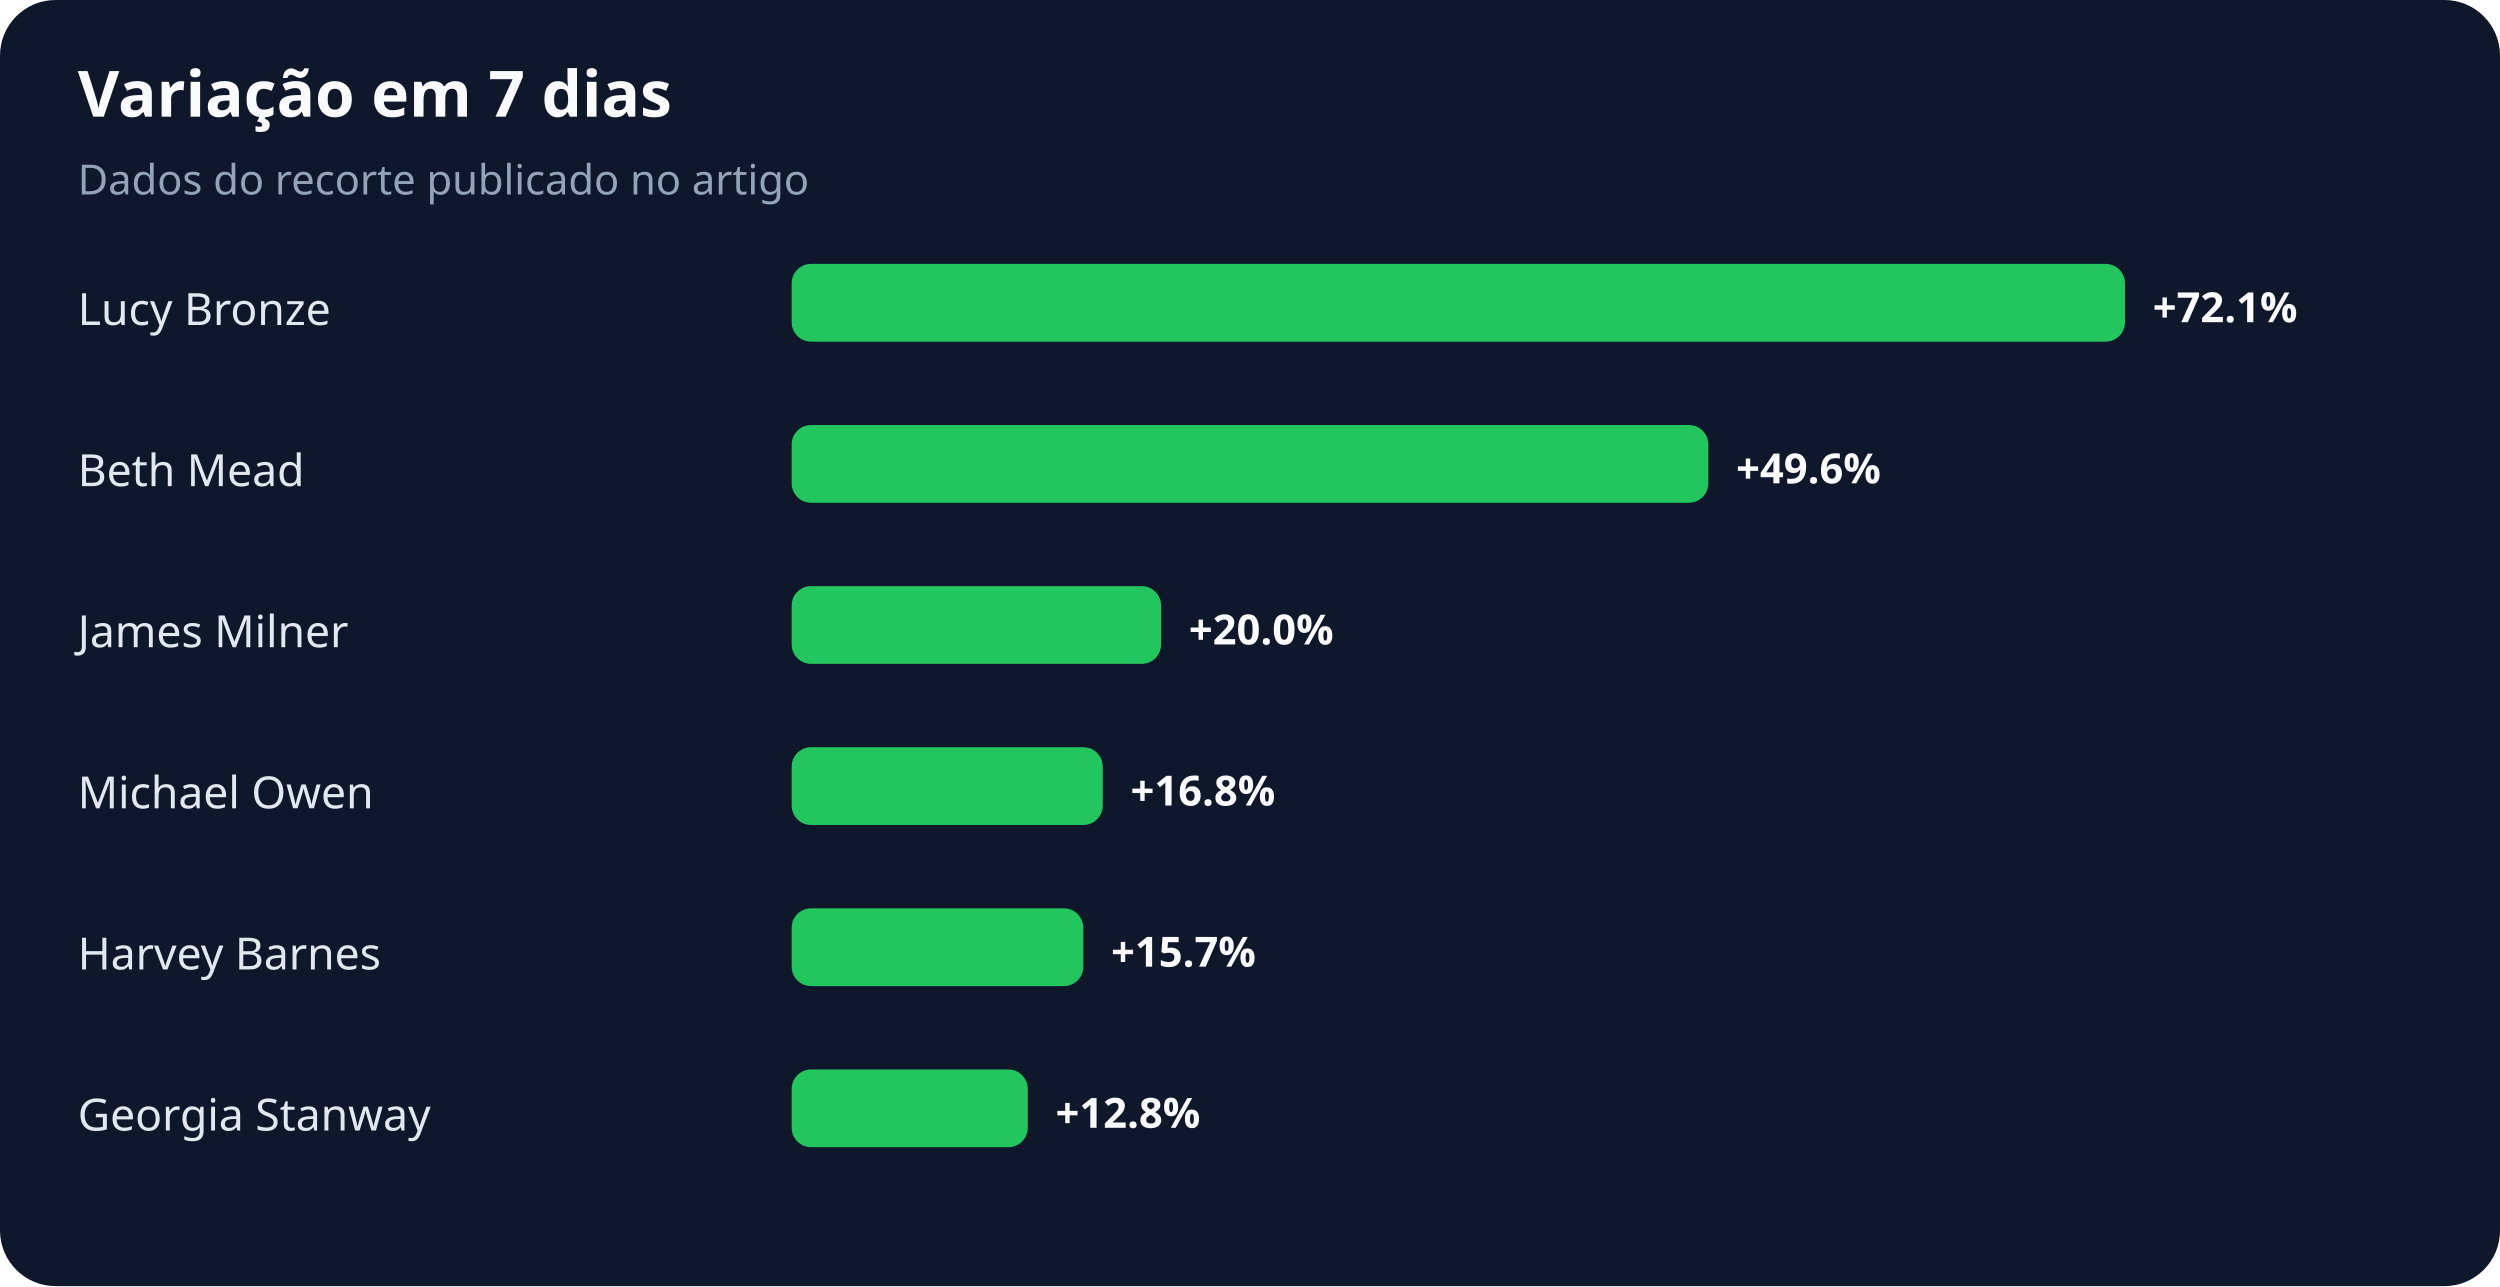
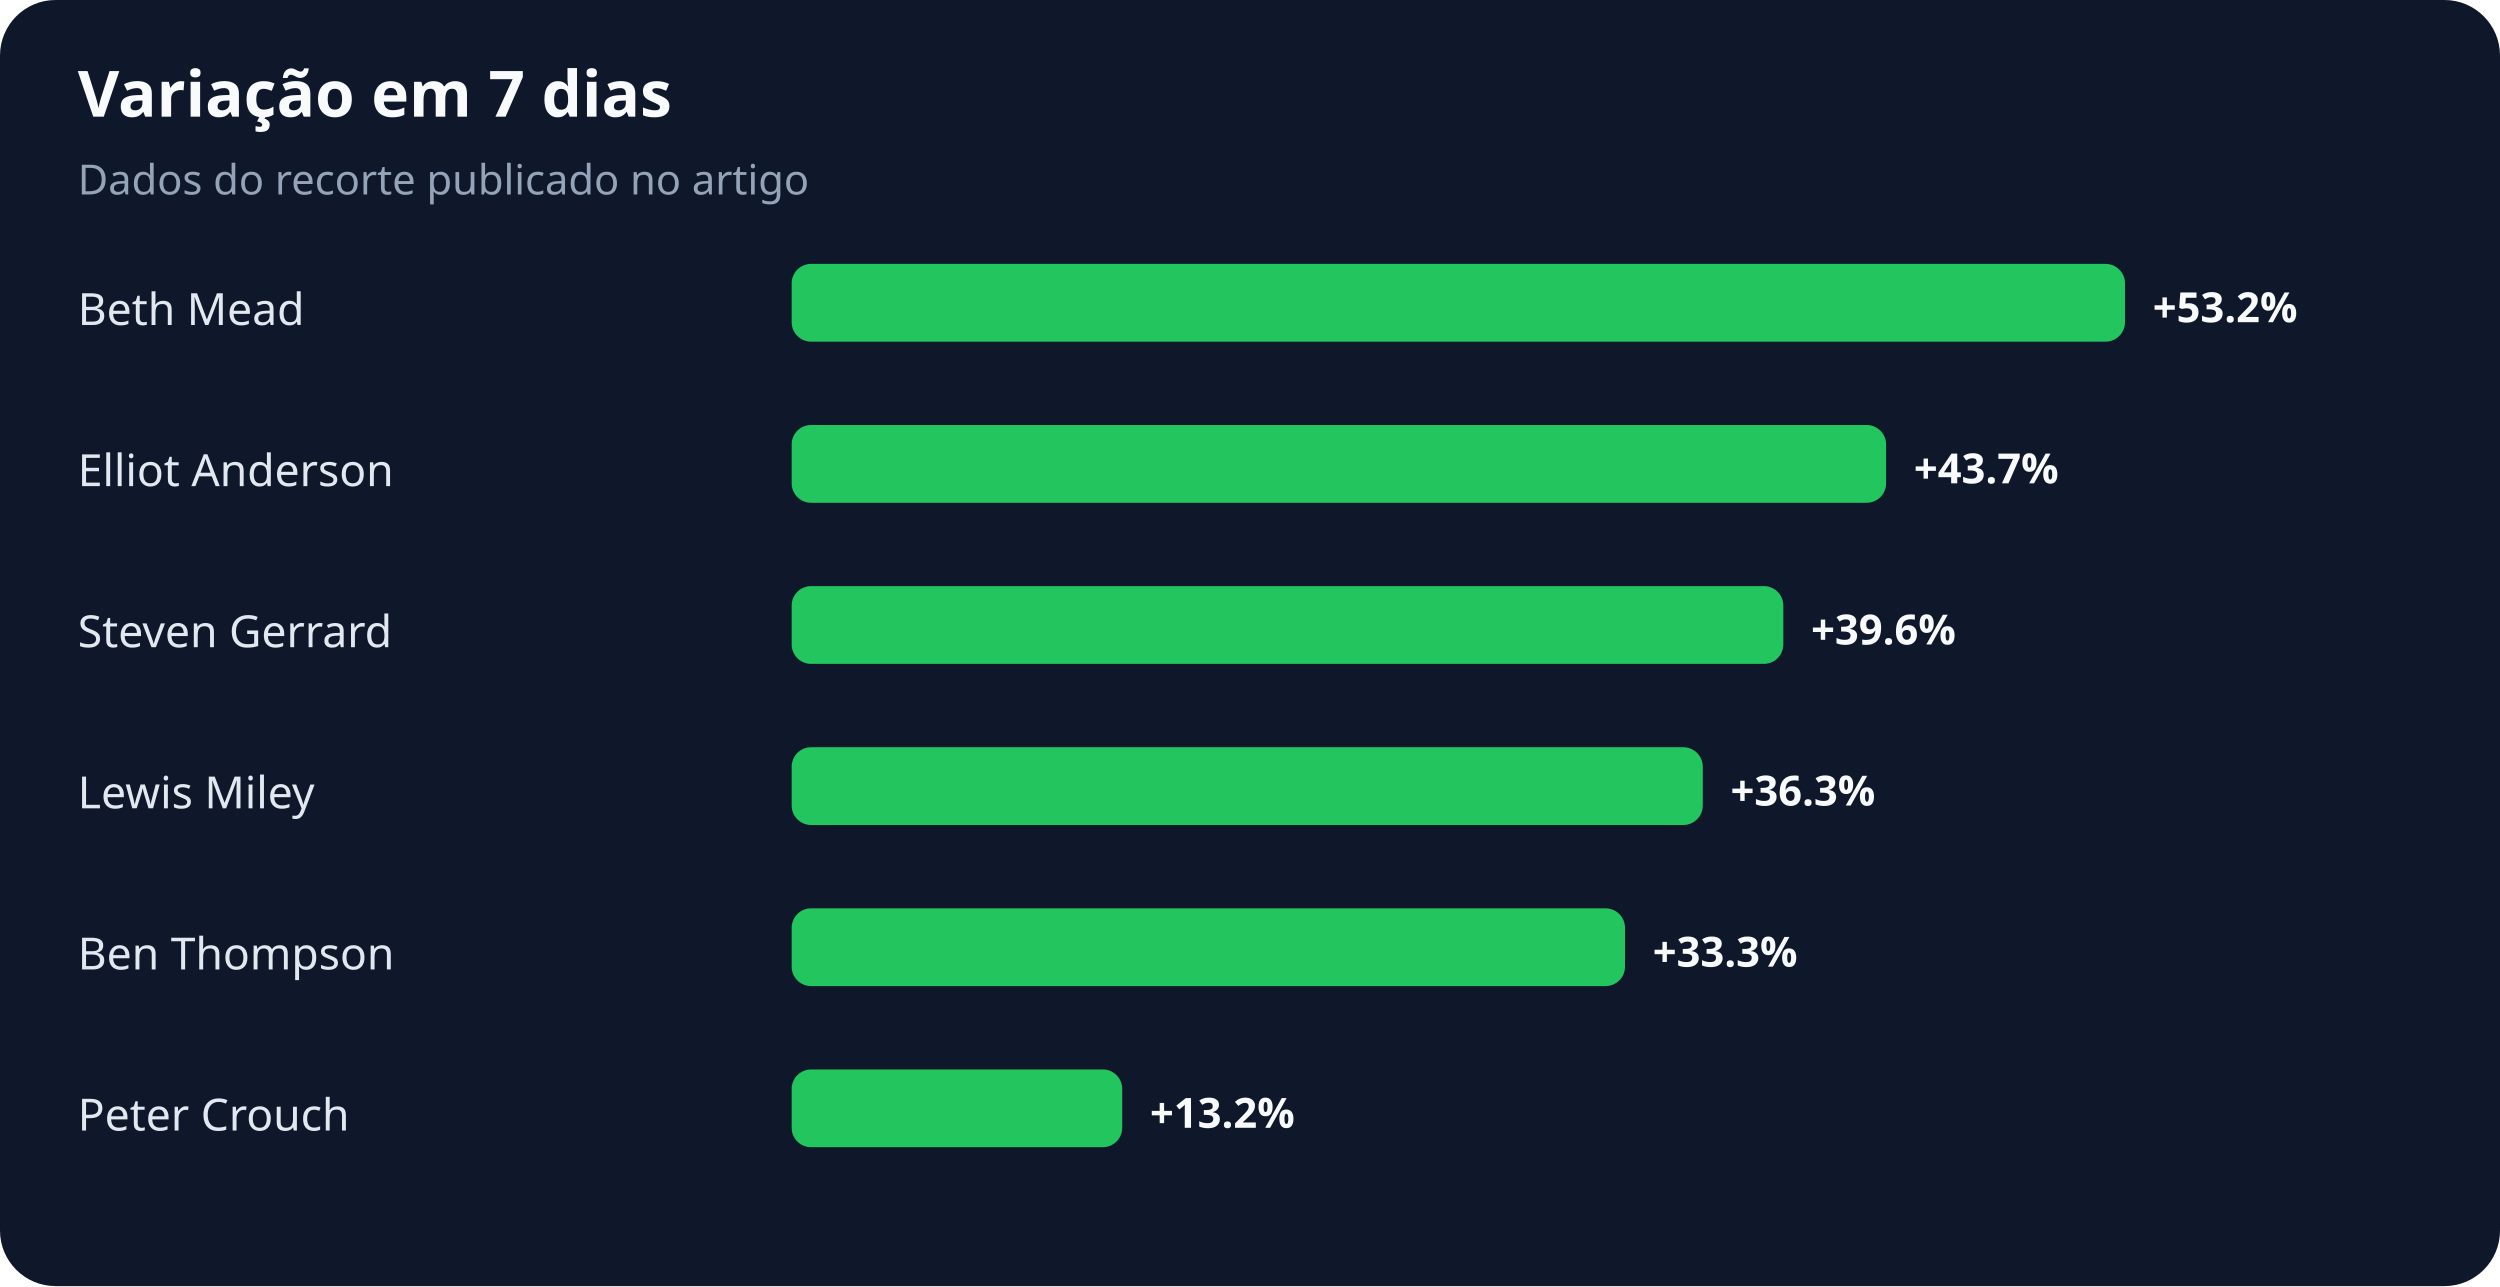
<svg xmlns="http://www.w3.org/2000/svg" width="900" height="463" viewBox="0 0 900 463" role="img" aria-labelledby="title desc">
  <rect width="100%" height="100%" rx="20" fill="#0f172a" />
  <text x="28" y="42" fill="#f8fafc" font-family="system-ui,sans-serif" font-size="23" font-weight="700">Variação em 7 dias</text>
  <text x="28" y="70" fill="#94a3b8" font-family="system-ui,sans-serif" font-size="15">Dados do recorte publicado no artigo</text>
-   <text x="28" y="117" fill="#e2e8f0" font-family="system-ui,sans-serif" font-size="16">Lucy Bronze</text>
+   <text x="28" y="117" fill="#e2e8f0" font-family="system-ui,sans-serif" font-size="16">Beth Mead</text>
  <rect x="285" y="95" width="480" height="28" rx="7" fill="#22c55e" />
-   <text x="775" y="116" fill="#f8fafc" font-family="system-ui,sans-serif" font-size="15" font-weight="700">+72.1%</text>
-   <text x="28" y="175" fill="#e2e8f0" font-family="system-ui,sans-serif" font-size="16">Beth Mead</text>
-   <rect x="285" y="153" width="330" height="28" rx="7" fill="#22c55e" />
-   <text x="625" y="174" fill="#f8fafc" font-family="system-ui,sans-serif" font-size="15" font-weight="700">+49.6%</text>
-   <text x="28" y="233" fill="#e2e8f0" font-family="system-ui,sans-serif" font-size="16">James Milner</text>
-   <rect x="285" y="211" width="133" height="28" rx="7" fill="#22c55e" />
-   <text x="428" y="232" fill="#f8fafc" font-family="system-ui,sans-serif" font-size="15" font-weight="700">+20.0%</text>
-   <text x="28" y="291" fill="#e2e8f0" font-family="system-ui,sans-serif" font-size="16">Michael Owen</text>
-   <rect x="285" y="269" width="112" height="28" rx="7" fill="#22c55e" />
-   <text x="407" y="290" fill="#f8fafc" font-family="system-ui,sans-serif" font-size="15" font-weight="700">+16.8%</text>
-   <text x="28" y="349" fill="#e2e8f0" font-family="system-ui,sans-serif" font-size="16">Harvey Barnes</text>
-   <rect x="285" y="327" width="105" height="28" rx="7" fill="#22c55e" />
-   <text x="400" y="348" fill="#f8fafc" font-family="system-ui,sans-serif" font-size="15" font-weight="700">+15.7%</text>
-   <text x="28" y="407" fill="#e2e8f0" font-family="system-ui,sans-serif" font-size="16">Georgia Stanway</text>
-   <rect x="285" y="385" width="85" height="28" rx="7" fill="#22c55e" />
-   <text x="380" y="406" fill="#f8fafc" font-family="system-ui,sans-serif" font-size="15" font-weight="700">+12.8%</text>
+   <text x="775" y="116" fill="#f8fafc" font-family="system-ui,sans-serif" font-size="15" font-weight="700">+53.2%</text>
+   <text x="28" y="175" fill="#e2e8f0" font-family="system-ui,sans-serif" font-size="16">Elliot Anderson</text>
+   <rect x="285" y="153" width="394" height="28" rx="7" fill="#22c55e" />
+   <text x="689" y="174" fill="#f8fafc" font-family="system-ui,sans-serif" font-size="15" font-weight="700">+43.7%</text>
+   <text x="28" y="233" fill="#e2e8f0" font-family="system-ui,sans-serif" font-size="16">Steven Gerrard</text>
+   <rect x="285" y="211" width="357" height="28" rx="7" fill="#22c55e" />
+   <text x="652" y="232" fill="#f8fafc" font-family="system-ui,sans-serif" font-size="15" font-weight="700">+39.6%</text>
+   <text x="28" y="291" fill="#e2e8f0" font-family="system-ui,sans-serif" font-size="16">Lewis Miley</text>
+   <rect x="285" y="269" width="328" height="28" rx="7" fill="#22c55e" />
+   <text x="623" y="290" fill="#f8fafc" font-family="system-ui,sans-serif" font-size="15" font-weight="700">+36.3%</text>
+   <text x="28" y="349" fill="#e2e8f0" font-family="system-ui,sans-serif" font-size="16">Ben Thompson</text>
+   <rect x="285" y="327" width="300" height="28" rx="7" fill="#22c55e" />
+   <text x="595" y="348" fill="#f8fafc" font-family="system-ui,sans-serif" font-size="15" font-weight="700">+33.3%</text>
+   <text x="28" y="407" fill="#e2e8f0" font-family="system-ui,sans-serif" font-size="16">Peter Crouch</text>
+   <rect x="285" y="385" width="119" height="28" rx="7" fill="#22c55e" />
+   <text x="414" y="406" fill="#f8fafc" font-family="system-ui,sans-serif" font-size="15" font-weight="700">+13.2%</text>
</svg>
